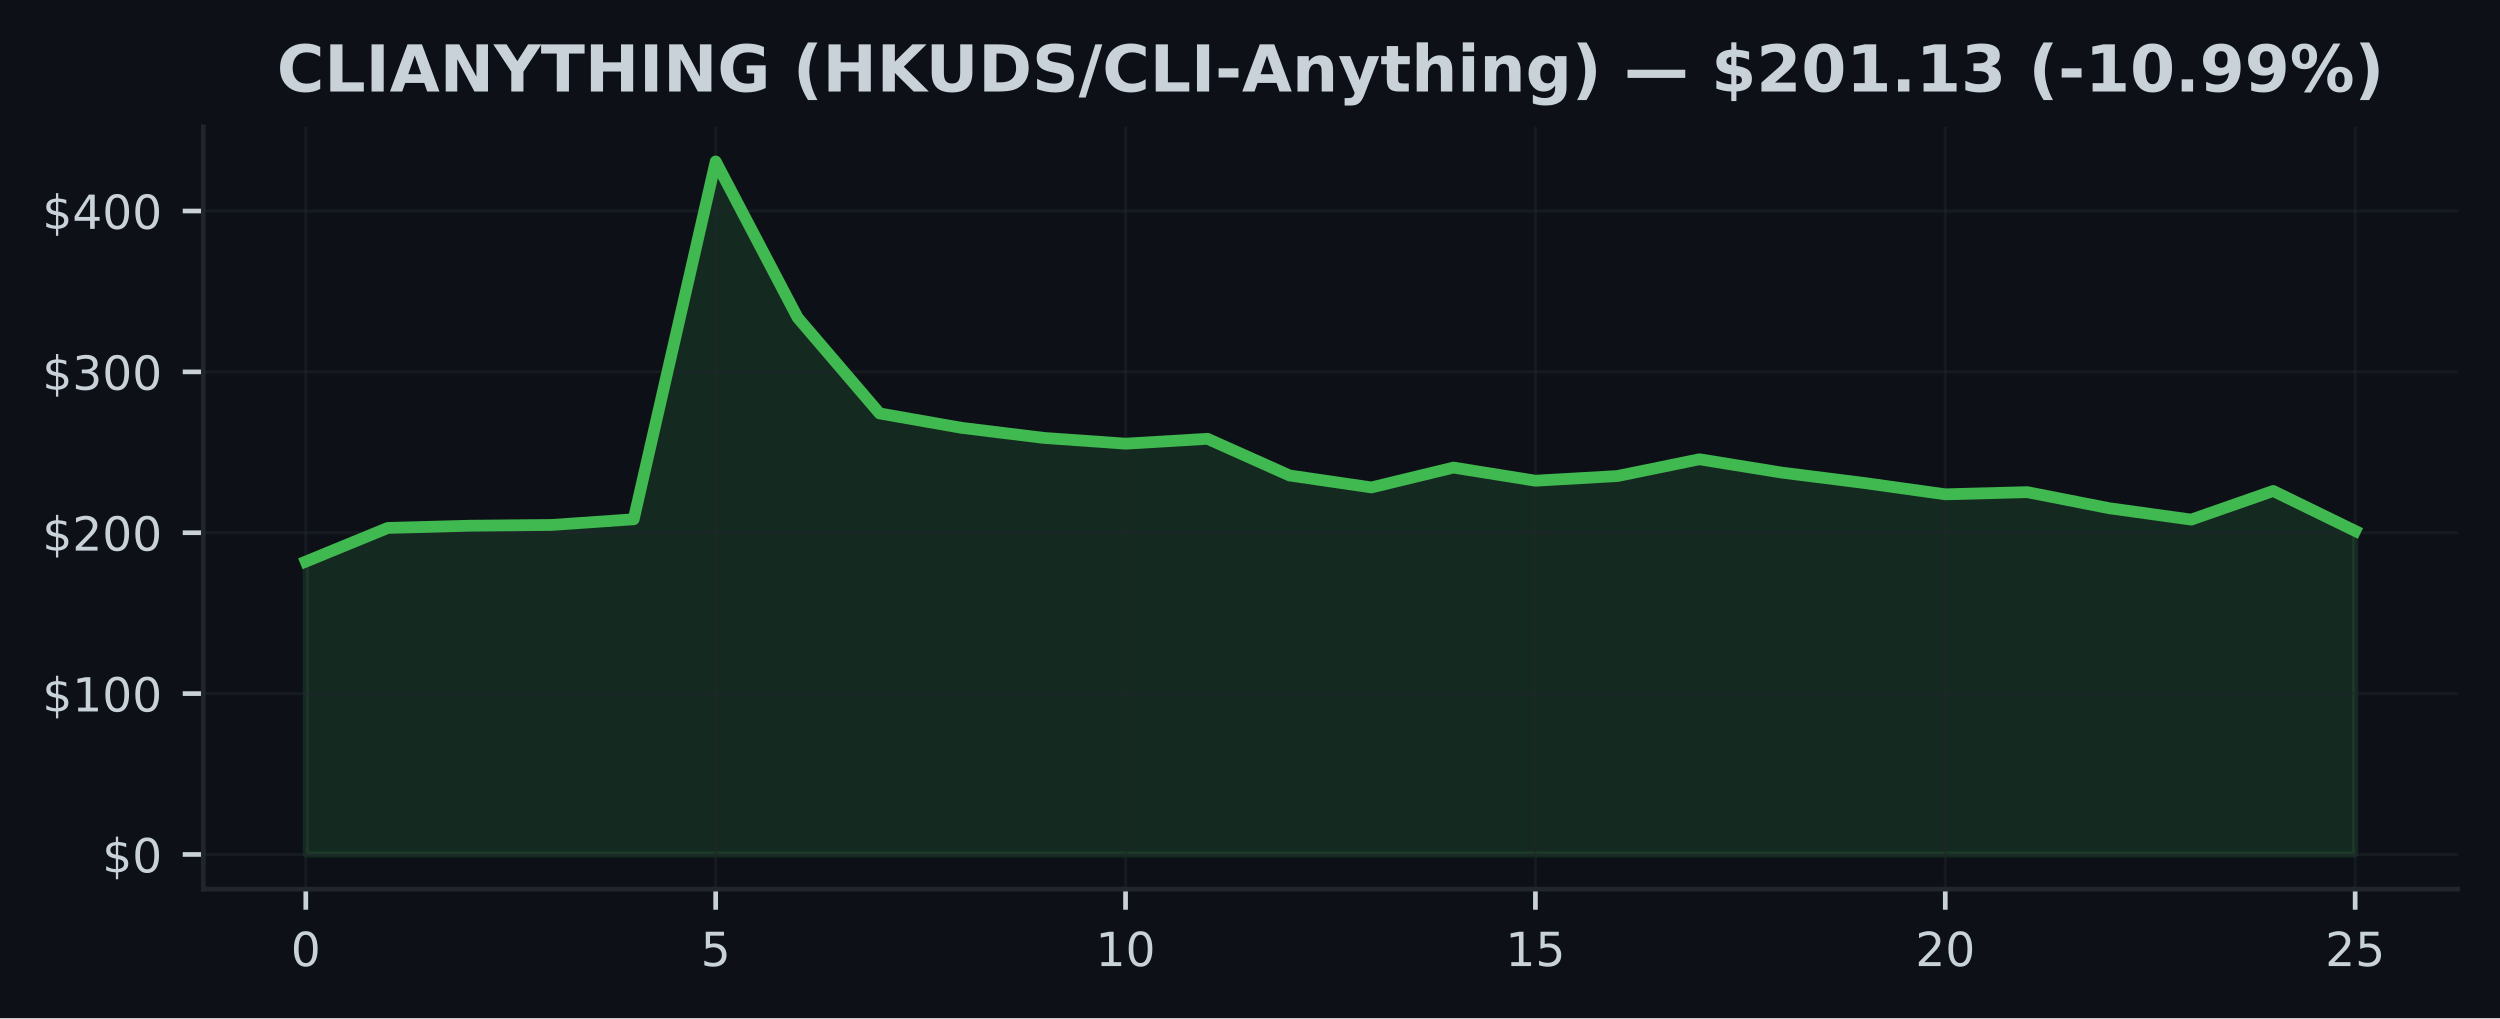
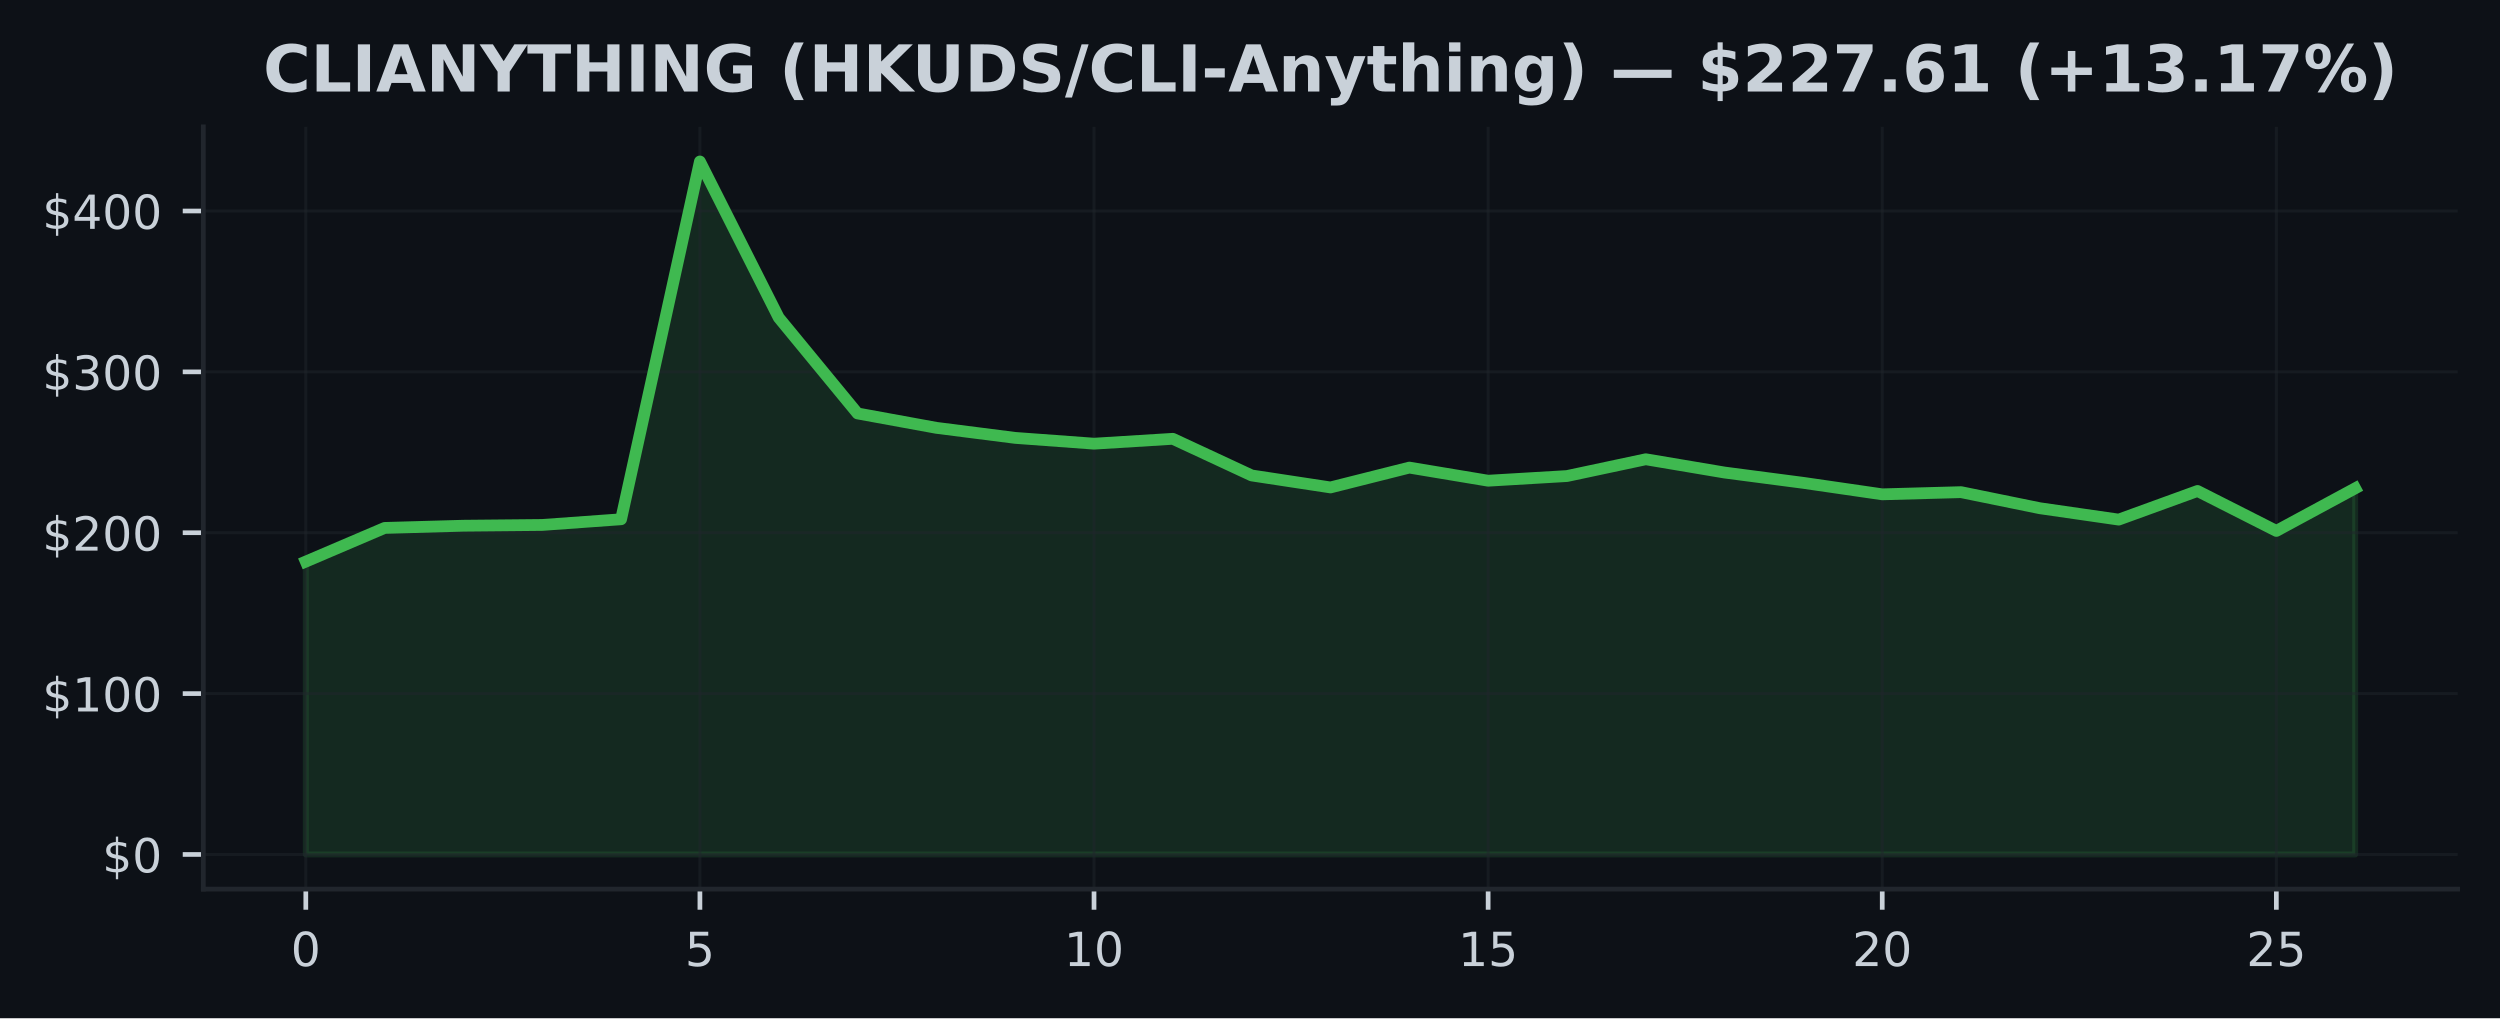
<svg xmlns="http://www.w3.org/2000/svg" xmlns:xlink="http://www.w3.org/1999/xlink" width="424.91pt" height="173.061pt" viewBox="0 0 424.91 173.061" version="1.1">
  <defs>
    <style type="text/css">*{stroke-linejoin: round; stroke-linecap: butt}</style>
  </defs>
  <g id="figure_1">
    <g id="patch_1">
      <path d="M 0 173.061  L 424.91 173.061  L 424.91 0  L 0 0  z " style="fill: #0d1117" />
    </g>
    <g id="axes_1">
      <g id="patch_2">
        <path d="M 34.56 151.118  L 417.71 151.118  L 417.71 21.558  L 34.56 21.558  z " style="fill: #0d1117" />
      </g>
      <g id="FillBetweenPolyCollection_1">
        <defs>
-           <path id="m95c8aeed69" d="M 51.976 -27.832  L 51.976 -77.612  L 65.909 -83.332  L 79.841 -83.707  L 93.774 -83.838  L 107.707 -84.806  L 121.64 -145.613  L 135.572 -119.07  L 149.505 -102.791  L 163.438 -100.341  L 177.37 -98.635  L 191.303 -97.651  L 205.236 -98.479  L 219.169 -92.251  L 233.101 -90.214  L 247.034 -93.588  L 260.967 -91.357  L 274.9 -92.15  L 288.832 -95.004  L 302.765 -92.746  L 316.698 -90.991  L 330.63 -89.044  L 344.563 -89.413  L 358.496 -86.679  L 372.429 -84.746  L 386.361 -89.612  L 400.294 -82.824  L 400.294 -27.832  L 400.294 -27.832  L 386.361 -27.832  L 372.429 -27.832  L 358.496 -27.832  L 344.563 -27.832  L 330.63 -27.832  L 316.698 -27.832  L 302.765 -27.832  L 288.832 -27.832  L 274.9 -27.832  L 260.967 -27.832  L 247.034 -27.832  L 233.101 -27.832  L 219.169 -27.832  L 205.236 -27.832  L 191.303 -27.832  L 177.37 -27.832  L 163.438 -27.832  L 149.505 -27.832  L 135.572 -27.832  L 121.64 -27.832  L 107.707 -27.832  L 93.774 -27.832  L 79.841 -27.832  L 65.909 -27.832  L 51.976 -27.832  z " style="stroke: #3fb950; stroke-opacity: 0.15" />
+           <path id="m5824dacf73" d="M 51.976 -27.832  L 51.976 -77.612  L 65.373 -83.332  L 78.77 -83.707  L 92.166 -83.838  L 105.563 -84.806  L 118.96 -145.613  L 132.357 -119.07  L 145.754 -102.791  L 159.151 -100.341  L 172.548 -98.635  L 185.944 -97.651  L 199.341 -98.479  L 212.738 -92.251  L 226.135 -90.214  L 239.532 -93.588  L 252.929 -91.357  L 266.326 -92.15  L 279.722 -95.004  L 293.119 -92.746  L 306.516 -90.991  L 319.913 -89.044  L 333.31 -89.413  L 346.707 -86.679  L 360.104 -84.746  L 373.5 -89.612  L 386.897 -82.824  L 400.294 -90.064  L 400.294 -27.832  L 400.294 -27.832  L 386.897 -27.832  L 373.5 -27.832  L 360.104 -27.832  L 346.707 -27.832  L 333.31 -27.832  L 319.913 -27.832  L 306.516 -27.832  L 293.119 -27.832  L 279.722 -27.832  L 266.326 -27.832  L 252.929 -27.832  L 239.532 -27.832  L 226.135 -27.832  L 212.738 -27.832  L 199.341 -27.832  L 185.944 -27.832  L 172.548 -27.832  L 159.151 -27.832  L 145.754 -27.832  L 132.357 -27.832  L 118.96 -27.832  L 105.563 -27.832  L 92.166 -27.832  L 78.77 -27.832  L 65.373 -27.832  L 51.976 -27.832  z " style="stroke: #3fb950; stroke-opacity: 0.15" />
        </defs>
-         <g clip-path="url(#pc7481ed1d7)">
-           <use xlink:href="#m95c8aeed69" x="0" y="173.061" style="fill: #3fb950; fill-opacity: 0.15; stroke: #3fb950; stroke-opacity: 0.15" />
+         <g clip-path="url(#pb1678cb185)">
+           <use xlink:href="#m5824dacf73" x="0" y="173.061" style="fill: #3fb950; fill-opacity: 0.15; stroke: #3fb950; stroke-opacity: 0.15" />
        </g>
      </g>
      <g id="matplotlib.axis_1">
        <g id="xtick_1">
          <g id="line2d_1">
-             <path d="M 51.976 151.118  L 51.976 21.558  " clip-path="url(#pc7481ed1d7)" style="fill: none; stroke: #21262d; stroke-opacity: 0.5; stroke-width: 0.5; stroke-linecap: square" />
+             <path d="M 51.976 151.118  L 51.976 21.558  " clip-path="url(#pb1678cb185)" style="fill: none; stroke: #21262d; stroke-opacity: 0.5; stroke-width: 0.5; stroke-linecap: square" />
          </g>
          <g id="line2d_2">
            <defs>
-               <path id="ma4c44a34af" d="M 0 0  L 0 3.5  " style="stroke: #c9d1d9; stroke-width: 0.8" />
+               <path id="m7b5ccfb25a" d="M 0 0  L 0 3.5  " style="stroke: #c9d1d9; stroke-width: 0.8" />
            </defs>
            <g>
-               <use xlink:href="#ma4c44a34af" x="51.976" y="151.118" style="fill: #c9d1d9; stroke: #c9d1d9; stroke-width: 0.8" />
+               <use xlink:href="#m7b5ccfb25a" x="51.976" y="151.118" style="fill: #c9d1d9; stroke: #c9d1d9; stroke-width: 0.8" />
            </g>
          </g>
          <g id="text_1">
            <g style="fill: #c9d1d9" transform="translate(49.43091 164.197) scale(0.08 -0.08)">
              <defs>
                <path id="DejaVuSans-30" d="M 2034 4250  Q 1547 4250 1301 3770  Q 1056 3291 1056 2328  Q 1056 1369 1301 889  Q 1547 409 2034 409  Q 2525 409 2770 889  Q 3016 1369 3016 2328  Q 3016 3291 2770 3770  Q 2525 4250 2034 4250  z M 2034 4750  Q 2819 4750 3233 4129  Q 3647 3509 3647 2328  Q 3647 1150 3233 529  Q 2819 -91 2034 -91  Q 1250 -91 836 529  Q 422 1150 422 2328  Q 422 3509 836 4129  Q 1250 4750 2034 4750  z " transform="scale(0.015625)" />
              </defs>
              <use xlink:href="#DejaVuSans-30" />
            </g>
          </g>
        </g>
        <g id="xtick_2">
          <g id="line2d_3">
-             <path d="M 121.64 151.118  L 121.64 21.558  " clip-path="url(#pc7481ed1d7)" style="fill: none; stroke: #21262d; stroke-opacity: 0.5; stroke-width: 0.5; stroke-linecap: square" />
+             <path d="M 118.96 151.118  L 118.96 21.558  " clip-path="url(#pb1678cb185)" style="fill: none; stroke: #21262d; stroke-opacity: 0.5; stroke-width: 0.5; stroke-linecap: square" />
          </g>
          <g id="line2d_4">
            <g>
-               <use xlink:href="#ma4c44a34af" x="121.64" y="151.118" style="fill: #c9d1d9; stroke: #c9d1d9; stroke-width: 0.8" />
+               <use xlink:href="#m7b5ccfb25a" x="118.96" y="151.118" style="fill: #c9d1d9; stroke: #c9d1d9; stroke-width: 0.8" />
            </g>
          </g>
          <g id="text_2">
-             <g style="fill: #c9d1d9" transform="translate(119.0945 164.197) scale(0.08 -0.08)">
+             <g style="fill: #c9d1d9" transform="translate(116.4152 164.197) scale(0.08 -0.08)">
              <defs>
                <path id="DejaVuSans-35" d="M 691 4666  L 3169 4666  L 3169 4134  L 1269 4134  L 1269 2991  Q 1406 3038 1543 3061  Q 1681 3084 1819 3084  Q 2600 3084 3056 2656  Q 3513 2228 3513 1497  Q 3513 744 3044 326  Q 2575 -91 1722 -91  Q 1428 -91 1123 -41  Q 819 9 494 109  L 494 744  Q 775 591 1075 516  Q 1375 441 1709 441  Q 2250 441 2565 725  Q 2881 1009 2881 1497  Q 2881 1984 2565 2268  Q 2250 2553 1709 2553  Q 1456 2553 1204 2497  Q 953 2441 691 2322  L 691 4666  z " transform="scale(0.015625)" />
              </defs>
              <use xlink:href="#DejaVuSans-35" />
            </g>
          </g>
        </g>
        <g id="xtick_3">
          <g id="line2d_5">
-             <path d="M 191.303 151.118  L 191.303 21.558  " clip-path="url(#pc7481ed1d7)" style="fill: none; stroke: #21262d; stroke-opacity: 0.5; stroke-width: 0.5; stroke-linecap: square" />
+             <path d="M 185.944 151.118  L 185.944 21.558  " clip-path="url(#pb1678cb185)" style="fill: none; stroke: #21262d; stroke-opacity: 0.5; stroke-width: 0.5; stroke-linecap: square" />
          </g>
          <g id="line2d_6">
            <g>
-               <use xlink:href="#ma4c44a34af" x="191.303" y="151.118" style="fill: #c9d1d9; stroke: #c9d1d9; stroke-width: 0.8" />
+               <use xlink:href="#m7b5ccfb25a" x="185.944" y="151.118" style="fill: #c9d1d9; stroke: #c9d1d9; stroke-width: 0.8" />
            </g>
          </g>
          <g id="text_3">
-             <g style="fill: #c9d1d9" transform="translate(186.2132 164.197) scale(0.08 -0.08)">
+             <g style="fill: #c9d1d9" transform="translate(180.8544 164.197) scale(0.08 -0.08)">
              <defs>
                <path id="DejaVuSans-31" d="M 794 531  L 1825 531  L 1825 4091  L 703 3866  L 703 4441  L 1819 4666  L 2450 4666  L 2450 531  L 3481 531  L 3481 0  L 794 0  L 794 531  z " transform="scale(0.015625)" />
              </defs>
              <use xlink:href="#DejaVuSans-31" />
              <use xlink:href="#DejaVuSans-30" transform="translate(63.62305 0)" />
            </g>
          </g>
        </g>
        <g id="xtick_4">
          <g id="line2d_7">
-             <path d="M 260.967 151.118  L 260.967 21.558  " clip-path="url(#pc7481ed1d7)" style="fill: none; stroke: #21262d; stroke-opacity: 0.5; stroke-width: 0.5; stroke-linecap: square" />
+             <path d="M 252.929 151.118  L 252.929 21.558  " clip-path="url(#pb1678cb185)" style="fill: none; stroke: #21262d; stroke-opacity: 0.5; stroke-width: 0.5; stroke-linecap: square" />
          </g>
          <g id="line2d_8">
            <g>
-               <use xlink:href="#ma4c44a34af" x="260.967" y="151.118" style="fill: #c9d1d9; stroke: #c9d1d9; stroke-width: 0.8" />
+               <use xlink:href="#m7b5ccfb25a" x="252.929" y="151.118" style="fill: #c9d1d9; stroke: #c9d1d9; stroke-width: 0.8" />
            </g>
          </g>
          <g id="text_4">
-             <g style="fill: #c9d1d9" transform="translate(255.8768 164.197) scale(0.08 -0.08)">
+             <g style="fill: #c9d1d9" transform="translate(247.8387 164.197) scale(0.08 -0.08)">
              <use xlink:href="#DejaVuSans-31" />
              <use xlink:href="#DejaVuSans-35" transform="translate(63.62305 0)" />
            </g>
          </g>
        </g>
        <g id="xtick_5">
          <g id="line2d_9">
-             <path d="M 330.63 151.118  L 330.63 21.558  " clip-path="url(#pc7481ed1d7)" style="fill: none; stroke: #21262d; stroke-opacity: 0.5; stroke-width: 0.5; stroke-linecap: square" />
+             <path d="M 319.913 151.118  L 319.913 21.558  " clip-path="url(#pb1678cb185)" style="fill: none; stroke: #21262d; stroke-opacity: 0.5; stroke-width: 0.5; stroke-linecap: square" />
          </g>
          <g id="line2d_10">
            <g>
-               <use xlink:href="#ma4c44a34af" x="330.63" y="151.118" style="fill: #c9d1d9; stroke: #c9d1d9; stroke-width: 0.8" />
+               <use xlink:href="#m7b5ccfb25a" x="319.913" y="151.118" style="fill: #c9d1d9; stroke: #c9d1d9; stroke-width: 0.8" />
            </g>
          </g>
          <g id="text_5">
-             <g style="fill: #c9d1d9" transform="translate(325.5405 164.197) scale(0.08 -0.08)">
+             <g style="fill: #c9d1d9" transform="translate(314.823 164.197) scale(0.08 -0.08)">
              <defs>
                <path id="DejaVuSans-32" d="M 1228 531  L 3431 531  L 3431 0  L 469 0  L 469 531  Q 828 903 1448 1529  Q 2069 2156 2228 2338  Q 2531 2678 2651 2914  Q 2772 3150 2772 3378  Q 2772 3750 2511 3984  Q 2250 4219 1831 4219  Q 1534 4219 1204 4116  Q 875 4013 500 3803  L 500 4441  Q 881 4594 1212 4672  Q 1544 4750 1819 4750  Q 2544 4750 2975 4387  Q 3406 4025 3406 3419  Q 3406 3131 3298 2873  Q 3191 2616 2906 2266  Q 2828 2175 2409 1742  Q 1991 1309 1228 531  z " transform="scale(0.015625)" />
              </defs>
              <use xlink:href="#DejaVuSans-32" />
              <use xlink:href="#DejaVuSans-30" transform="translate(63.62305 0)" />
            </g>
          </g>
        </g>
        <g id="xtick_6">
          <g id="line2d_11">
-             <path d="M 400.294 151.118  L 400.294 21.558  " clip-path="url(#pc7481ed1d7)" style="fill: none; stroke: #21262d; stroke-opacity: 0.5; stroke-width: 0.5; stroke-linecap: square" />
+             <path d="M 386.897 151.118  L 386.897 21.558  " clip-path="url(#pb1678cb185)" style="fill: none; stroke: #21262d; stroke-opacity: 0.5; stroke-width: 0.5; stroke-linecap: square" />
          </g>
          <g id="line2d_12">
            <g>
-               <use xlink:href="#ma4c44a34af" x="400.294" y="151.118" style="fill: #c9d1d9; stroke: #c9d1d9; stroke-width: 0.8" />
+               <use xlink:href="#m7b5ccfb25a" x="386.897" y="151.118" style="fill: #c9d1d9; stroke: #c9d1d9; stroke-width: 0.8" />
            </g>
          </g>
          <g id="text_6">
-             <g style="fill: #c9d1d9" transform="translate(395.2041 164.197) scale(0.08 -0.08)">
+             <g style="fill: #c9d1d9" transform="translate(381.8072 164.197) scale(0.08 -0.08)">
              <use xlink:href="#DejaVuSans-32" />
              <use xlink:href="#DejaVuSans-35" transform="translate(63.62305 0)" />
            </g>
          </g>
        </g>
      </g>
      <g id="matplotlib.axis_2">
        <g id="ytick_1">
          <g id="line2d_13">
-             <path d="M 34.56 145.229  L 417.71 145.229  " clip-path="url(#pc7481ed1d7)" style="fill: none; stroke: #21262d; stroke-opacity: 0.5; stroke-width: 0.5; stroke-linecap: square" />
+             <path d="M 34.56 145.229  L 417.71 145.229  " clip-path="url(#pb1678cb185)" style="fill: none; stroke: #21262d; stroke-opacity: 0.5; stroke-width: 0.5; stroke-linecap: square" />
          </g>
          <g id="line2d_14">
            <defs>
-               <path id="mddf45fe6cc" d="M 0 0  L -3.5 0  " style="stroke: #c9d1d9; stroke-width: 0.8" />
+               <path id="mc3b24bf142" d="M 0 0  L -3.5 0  " style="stroke: #c9d1d9; stroke-width: 0.8" />
            </defs>
            <g>
-               <use xlink:href="#mddf45fe6cc" x="34.56" y="145.229" style="fill: #c9d1d9; stroke: #c9d1d9; stroke-width: 0.8" />
+               <use xlink:href="#mc3b24bf142" x="34.56" y="145.229" style="fill: #c9d1d9; stroke: #c9d1d9; stroke-width: 0.8" />
            </g>
          </g>
          <g id="text_7">
            <g style="fill: #c9d1d9" transform="translate(17.38 148.2686) scale(0.08 -0.08)">
              <defs>
                <path id="DejaVuSans-24" d="M 2163 -941  L 1850 -941  L 1847 0  Q 1519 6 1191 76  Q 863 147 531 288  L 531 850  Q 850 650 1176 548  Q 1503 447 1850 444  L 1850 1869  Q 1159 1981 845 2250  Q 531 2519 531 2988  Q 531 3497 872 3790  Q 1213 4084 1850 4128  L 1850 4863  L 2163 4863  L 2163 4138  Q 2453 4125 2725 4076  Q 2997 4028 3256 3944  L 3256 3397  Q 2997 3528 2723 3600  Q 2450 3672 2163 3684  L 2163 2350  Q 2872 2241 3206 1959  Q 3541 1678 3541 1191  Q 3541 663 3186 358  Q 2831 53 2163 6  L 2163 -941  z M 1850 2406  L 1850 3688  Q 1488 3647 1297 3481  Q 1106 3316 1106 3041  Q 1106 2772 1282 2622  Q 1459 2472 1850 2406  z M 2163 1806  L 2163 453  Q 2559 506 2761 678  Q 2963 850 2963 1131  Q 2963 1406 2770 1568  Q 2578 1731 2163 1806  z " transform="scale(0.015625)" />
              </defs>
              <use xlink:href="#DejaVuSans-24" />
              <use xlink:href="#DejaVuSans-30" transform="translate(63.62305 0)" />
            </g>
          </g>
        </g>
        <g id="ytick_2">
          <g id="line2d_15">
-             <path d="M 34.56 117.888  L 417.71 117.888  " clip-path="url(#pc7481ed1d7)" style="fill: none; stroke: #21262d; stroke-opacity: 0.5; stroke-width: 0.5; stroke-linecap: square" />
+             <path d="M 34.56 117.888  L 417.71 117.888  " clip-path="url(#pb1678cb185)" style="fill: none; stroke: #21262d; stroke-opacity: 0.5; stroke-width: 0.5; stroke-linecap: square" />
          </g>
          <g id="line2d_16">
            <g>
-               <use xlink:href="#mddf45fe6cc" x="34.56" y="117.888" style="fill: #c9d1d9; stroke: #c9d1d9; stroke-width: 0.8" />
+               <use xlink:href="#mc3b24bf142" x="34.56" y="117.888" style="fill: #c9d1d9; stroke: #c9d1d9; stroke-width: 0.8" />
            </g>
          </g>
          <g id="text_8">
            <g style="fill: #c9d1d9" transform="translate(7.2 120.927) scale(0.08 -0.08)">
              <use xlink:href="#DejaVuSans-24" />
              <use xlink:href="#DejaVuSans-31" transform="translate(63.62305 0)" />
              <use xlink:href="#DejaVuSans-30" transform="translate(127.2461 0)" />
              <use xlink:href="#DejaVuSans-30" transform="translate(190.8691 0)" />
            </g>
          </g>
        </g>
        <g id="ytick_3">
          <g id="line2d_17">
-             <path d="M 34.56 90.546  L 417.71 90.546  " clip-path="url(#pc7481ed1d7)" style="fill: none; stroke: #21262d; stroke-opacity: 0.5; stroke-width: 0.5; stroke-linecap: square" />
+             <path d="M 34.56 90.546  L 417.71 90.546  " clip-path="url(#pb1678cb185)" style="fill: none; stroke: #21262d; stroke-opacity: 0.5; stroke-width: 0.5; stroke-linecap: square" />
          </g>
          <g id="line2d_18">
            <g>
-               <use xlink:href="#mddf45fe6cc" x="34.56" y="90.546" style="fill: #c9d1d9; stroke: #c9d1d9; stroke-width: 0.8" />
+               <use xlink:href="#mc3b24bf142" x="34.56" y="90.546" style="fill: #c9d1d9; stroke: #c9d1d9; stroke-width: 0.8" />
            </g>
          </g>
          <g id="text_9">
            <g style="fill: #c9d1d9" transform="translate(7.2 93.58552) scale(0.08 -0.08)">
              <use xlink:href="#DejaVuSans-24" />
              <use xlink:href="#DejaVuSans-32" transform="translate(63.62305 0)" />
              <use xlink:href="#DejaVuSans-30" transform="translate(127.2461 0)" />
              <use xlink:href="#DejaVuSans-30" transform="translate(190.8691 0)" />
            </g>
          </g>
        </g>
        <g id="ytick_4">
          <g id="line2d_19">
-             <path d="M 34.56 63.205  L 417.71 63.205  " clip-path="url(#pc7481ed1d7)" style="fill: none; stroke: #21262d; stroke-opacity: 0.5; stroke-width: 0.5; stroke-linecap: square" />
+             <path d="M 34.56 63.205  L 417.71 63.205  " clip-path="url(#pb1678cb185)" style="fill: none; stroke: #21262d; stroke-opacity: 0.5; stroke-width: 0.5; stroke-linecap: square" />
          </g>
          <g id="line2d_20">
            <g>
-               <use xlink:href="#mddf45fe6cc" x="34.56" y="63.205" style="fill: #c9d1d9; stroke: #c9d1d9; stroke-width: 0.8" />
+               <use xlink:href="#mc3b24bf142" x="34.56" y="63.205" style="fill: #c9d1d9; stroke: #c9d1d9; stroke-width: 0.8" />
            </g>
          </g>
          <g id="text_10">
            <g style="fill: #c9d1d9" transform="translate(7.2 66.24399) scale(0.08 -0.08)">
              <defs>
                <path id="DejaVuSans-33" d="M 2597 2516  Q 3050 2419 3304 2112  Q 3559 1806 3559 1356  Q 3559 666 3084 287  Q 2609 -91 1734 -91  Q 1441 -91 1130 -33  Q 819 25 488 141  L 488 750  Q 750 597 1062 519  Q 1375 441 1716 441  Q 2309 441 2620 675  Q 2931 909 2931 1356  Q 2931 1769 2642 2001  Q 2353 2234 1838 2234  L 1294 2234  L 1294 2753  L 1863 2753  Q 2328 2753 2575 2939  Q 2822 3125 2822 3475  Q 2822 3834 2567 4026  Q 2313 4219 1838 4219  Q 1578 4219 1281 4162  Q 984 4106 628 3988  L 628 4550  Q 988 4650 1302 4700  Q 1616 4750 1894 4750  Q 2613 4750 3031 4423  Q 3450 4097 3450 3541  Q 3450 3153 3228 2886  Q 3006 2619 2597 2516  z " transform="scale(0.015625)" />
              </defs>
              <use xlink:href="#DejaVuSans-24" />
              <use xlink:href="#DejaVuSans-33" transform="translate(63.62305 0)" />
              <use xlink:href="#DejaVuSans-30" transform="translate(127.2461 0)" />
              <use xlink:href="#DejaVuSans-30" transform="translate(190.8691 0)" />
            </g>
          </g>
        </g>
        <g id="ytick_5">
          <g id="line2d_21">
-             <path d="M 34.56 35.863  L 417.71 35.863  " clip-path="url(#pc7481ed1d7)" style="fill: none; stroke: #21262d; stroke-opacity: 0.5; stroke-width: 0.5; stroke-linecap: square" />
+             <path d="M 34.56 35.863  L 417.71 35.863  " clip-path="url(#pb1678cb185)" style="fill: none; stroke: #21262d; stroke-opacity: 0.5; stroke-width: 0.5; stroke-linecap: square" />
          </g>
          <g id="line2d_22">
            <g>
-               <use xlink:href="#mddf45fe6cc" x="34.56" y="35.863" style="fill: #c9d1d9; stroke: #c9d1d9; stroke-width: 0.8" />
+               <use xlink:href="#mc3b24bf142" x="34.56" y="35.863" style="fill: #c9d1d9; stroke: #c9d1d9; stroke-width: 0.8" />
            </g>
          </g>
          <g id="text_11">
            <g style="fill: #c9d1d9" transform="translate(7.2 38.90247) scale(0.08 -0.08)">
              <defs>
                <path id="DejaVuSans-34" d="M 2419 4116  L 825 1625  L 2419 1625  L 2419 4116  z M 2253 4666  L 3047 4666  L 3047 1625  L 3713 1625  L 3713 1100  L 3047 1100  L 3047 0  L 2419 0  L 2419 1100  L 313 1100  L 313 1709  L 2253 4666  z " transform="scale(0.015625)" />
              </defs>
              <use xlink:href="#DejaVuSans-24" />
              <use xlink:href="#DejaVuSans-34" transform="translate(63.62305 0)" />
              <use xlink:href="#DejaVuSans-30" transform="translate(127.2461 0)" />
              <use xlink:href="#DejaVuSans-30" transform="translate(190.8691 0)" />
            </g>
          </g>
        </g>
      </g>
      <g id="line2d_23">
-         <path d="M 51.976 95.448  L 65.909 89.729  L 79.841 89.354  L 93.774 89.223  L 107.707 88.255  L 121.64 27.447  L 135.572 53.991  L 149.505 70.27  L 163.438 72.719  L 177.37 74.426  L 191.303 75.41  L 205.236 74.581  L 219.169 80.81  L 233.101 82.847  L 247.034 79.473  L 260.967 81.704  L 274.9 80.911  L 288.832 78.057  L 302.765 80.315  L 316.698 82.07  L 330.63 84.017  L 344.563 83.648  L 358.496 86.382  L 372.429 88.315  L 386.361 83.448  L 400.294 90.237  " clip-path="url(#pc7481ed1d7)" style="fill: none; stroke: #3fb950; stroke-width: 2; stroke-linecap: square" />
+         <path d="M 51.976 95.448  L 65.373 89.729  L 78.77 89.354  L 92.166 89.223  L 105.563 88.255  L 118.96 27.447  L 132.357 53.991  L 145.754 70.27  L 159.151 72.719  L 172.548 74.426  L 185.944 75.41  L 199.341 74.581  L 212.738 80.81  L 226.135 82.847  L 239.532 79.473  L 252.929 81.704  L 266.326 80.911  L 279.722 78.057  L 293.119 80.315  L 306.516 82.07  L 319.913 84.017  L 333.31 83.648  L 346.707 86.382  L 360.104 88.315  L 373.5 83.448  L 386.897 90.237  L 400.294 82.997  " clip-path="url(#pb1678cb185)" style="fill: none; stroke: #3fb950; stroke-width: 2; stroke-linecap: square" />
      </g>
      <g id="patch_3">
        <path d="M 34.56 151.118  L 34.56 21.558  " style="fill: none; stroke: #21262d; stroke-width: 0.8; stroke-linejoin: miter; stroke-linecap: square" />
      </g>
      <g id="patch_4">
        <path d="M 34.56 151.118  L 417.71 151.118  " style="fill: none; stroke: #21262d; stroke-width: 0.8; stroke-linejoin: miter; stroke-linecap: square" />
      </g>
      <g id="text_12">
-         <g style="fill: #c9d1d9" transform="translate(47.05586 15.55828) scale(0.11 -0.11)">
+         <g style="fill: #c9d1d9" transform="translate(44.72953 15.55828) scale(0.11 -0.11)">
          <defs>
            <path id="DejaVuSans-Bold-43" d="M 4288 256  Q 3956 84 3597 -3  Q 3238 -91 2847 -91  Q 1681 -91 1000 561  Q 319 1213 319 2328  Q 319 3447 1000 4098  Q 1681 4750 2847 4750  Q 3238 4750 3597 4662  Q 3956 4575 4288 4403  L 4288 3438  Q 3953 3666 3628 3772  Q 3303 3878 2944 3878  Q 2300 3878 1931 3465  Q 1563 3053 1563 2328  Q 1563 1606 1931 1193  Q 2300 781 2944 781  Q 3303 781 3628 887  Q 3953 994 4288 1222  L 4288 256  z " transform="scale(0.015625)" />
            <path id="DejaVuSans-Bold-4c" d="M 588 4666  L 1791 4666  L 1791 909  L 3903 909  L 3903 0  L 588 0  L 588 4666  z " transform="scale(0.015625)" />
            <path id="DejaVuSans-Bold-49" d="M 588 4666  L 1791 4666  L 1791 0  L 588 0  L 588 4666  z " transform="scale(0.015625)" />
            <path id="DejaVuSans-Bold-41" d="M 3419 850  L 1538 850  L 1241 0  L 31 0  L 1759 4666  L 3194 4666  L 4922 0  L 3713 0  L 3419 850  z M 1838 1716  L 3116 1716  L 2478 3572  L 1838 1716  z " transform="scale(0.015625)" />
            <path id="DejaVuSans-Bold-4e" d="M 588 4666  L 1931 4666  L 3628 1466  L 3628 4666  L 4769 4666  L 4769 0  L 3425 0  L 1728 3200  L 1728 0  L 588 0  L 588 4666  z " transform="scale(0.015625)" />
            <path id="DejaVuSans-Bold-59" d="M -63 4666  L 1253 4666  L 2316 3003  L 3378 4666  L 4697 4666  L 2919 1966  L 2919 0  L 1716 0  L 1716 1966  L -63 4666  z " transform="scale(0.015625)" />
            <path id="DejaVuSans-Bold-54" d="M 31 4666  L 4331 4666  L 4331 3756  L 2784 3756  L 2784 0  L 1581 0  L 1581 3756  L 31 3756  L 31 4666  z " transform="scale(0.015625)" />
            <path id="DejaVuSans-Bold-48" d="M 588 4666  L 1791 4666  L 1791 2888  L 3566 2888  L 3566 4666  L 4769 4666  L 4769 0  L 3566 0  L 3566 1978  L 1791 1978  L 1791 0  L 588 0  L 588 4666  z " transform="scale(0.015625)" />
            <path id="DejaVuSans-Bold-47" d="M 4781 347  Q 4331 128 3847 18  Q 3363 -91 2847 -91  Q 1681 -91 1000 561  Q 319 1213 319 2328  Q 319 3456 1012 4103  Q 1706 4750 2913 4750  Q 3378 4750 3804 4662  Q 4231 4575 4609 4403  L 4609 3438  Q 4219 3659 3833 3768  Q 3447 3878 3059 3878  Q 2341 3878 1952 3476  Q 1563 3075 1563 2328  Q 1563 1588 1938 1184  Q 2313 781 3003 781  Q 3191 781 3352 804  Q 3513 828 3641 878  L 3641 1784  L 2906 1784  L 2906 2591  L 4781 2591  L 4781 347  z " transform="scale(0.015625)" />
            <path id="DejaVuSans-Bold-20" transform="scale(0.015625)" />
            <path id="DejaVuSans-Bold-28" d="M 2413 -844  L 1484 -844  Q 1006 -72 778 623  Q 550 1319 550 2003  Q 550 2688 779 3389  Q 1009 4091 1484 4856  L 2413 4856  Q 2013 4116 1813 3408  Q 1613 2700 1613 2009  Q 1613 1319 1811 609  Q 2009 -100 2413 -844  z " transform="scale(0.015625)" />
            <path id="DejaVuSans-Bold-4b" d="M 588 4666  L 1791 4666  L 1791 2963  L 3525 4666  L 4922 4666  L 2675 2456  L 5153 0  L 3647 0  L 1791 1838  L 1791 0  L 588 0  L 588 4666  z " transform="scale(0.015625)" />
            <path id="DejaVuSans-Bold-55" d="M 588 4666  L 1791 4666  L 1791 1869  Q 1791 1291 1980 1042  Q 2169 794 2597 794  Q 3028 794 3217 1042  Q 3406 1291 3406 1869  L 3406 4666  L 4609 4666  L 4609 1869  Q 4609 878 4112 393  Q 3616 -91 2597 -91  Q 1581 -91 1084 393  Q 588 878 588 1869  L 588 4666  z " transform="scale(0.015625)" />
            <path id="DejaVuSans-Bold-44" d="M 1791 3756  L 1791 909  L 2222 909  Q 2959 909 3348 1275  Q 3738 1641 3738 2338  Q 3738 3031 3350 3393  Q 2963 3756 2222 3756  L 1791 3756  z M 588 4666  L 1856 4666  Q 2919 4666 3439 4514  Q 3959 4363 4331 4000  Q 4659 3684 4818 3271  Q 4978 2859 4978 2338  Q 4978 1809 4818 1395  Q 4659 981 4331 666  Q 3956 303 3431 151  Q 2906 0 1856 0  L 588 0  L 588 4666  z " transform="scale(0.015625)" />
            <path id="DejaVuSans-Bold-53" d="M 3834 4519  L 3834 3531  Q 3450 3703 3084 3790  Q 2719 3878 2394 3878  Q 1963 3878 1756 3759  Q 1550 3641 1550 3391  Q 1550 3203 1689 3098  Q 1828 2994 2194 2919  L 2706 2816  Q 3484 2659 3812 2340  Q 4141 2022 4141 1434  Q 4141 663 3683 286  Q 3225 -91 2284 -91  Q 1841 -91 1394 -6  Q 947 78 500 244  L 500 1259  Q 947 1022 1364 901  Q 1781 781 2169 781  Q 2563 781 2772 912  Q 2981 1044 2981 1288  Q 2981 1506 2839 1625  Q 2697 1744 2272 1838  L 1806 1941  Q 1106 2091 782 2419  Q 459 2747 459 3303  Q 459 4000 909 4375  Q 1359 4750 2203 4750  Q 2588 4750 2994 4692  Q 3400 4634 3834 4519  z " transform="scale(0.015625)" />
            <path id="DejaVuSans-Bold-2f" d="M 1644 4666  L 2338 4666  L 691 -594  L 0 -594  L 1644 4666  z " transform="scale(0.015625)" />
            <path id="DejaVuSans-Bold-2d" d="M 347 2297  L 2309 2297  L 2309 1388  L 347 1388  L 347 2297  z " transform="scale(0.015625)" />
            <path id="DejaVuSans-Bold-6e" d="M 4056 2131  L 4056 0  L 2931 0  L 2931 347  L 2931 1631  Q 2931 2084 2911 2256  Q 2891 2428 2841 2509  Q 2775 2619 2662 2680  Q 2550 2741 2406 2741  Q 2056 2741 1856 2470  Q 1656 2200 1656 1722  L 1656 0  L 538 0  L 538 3500  L 1656 3500  L 1656 2988  Q 1909 3294 2193 3439  Q 2478 3584 2822 3584  Q 3428 3584 3742 3212  Q 4056 2841 4056 2131  z " transform="scale(0.015625)" />
            <path id="DejaVuSans-Bold-79" d="M 78 3500  L 1197 3500  L 2138 1125  L 2938 3500  L 4056 3500  L 2584 -331  Q 2363 -916 2067 -1148  Q 1772 -1381 1288 -1381  L 641 -1381  L 641 -647  L 991 -647  Q 1275 -647 1404 -556  Q 1534 -466 1606 -231  L 1638 -134  L 78 3500  z " transform="scale(0.015625)" />
            <path id="DejaVuSans-Bold-74" d="M 1759 4494  L 1759 3500  L 2913 3500  L 2913 2700  L 1759 2700  L 1759 1216  Q 1759 972 1856 886  Q 1953 800 2241 800  L 2816 800  L 2816 0  L 1856 0  Q 1194 0 917 276  Q 641 553 641 1216  L 641 2700  L 84 2700  L 84 3500  L 641 3500  L 641 4494  L 1759 4494  z " transform="scale(0.015625)" />
            <path id="DejaVuSans-Bold-68" d="M 4056 2131  L 4056 0  L 2931 0  L 2931 347  L 2931 1625  Q 2931 2084 2911 2256  Q 2891 2428 2841 2509  Q 2775 2619 2662 2680  Q 2550 2741 2406 2741  Q 2056 2741 1856 2470  Q 1656 2200 1656 1722  L 1656 0  L 538 0  L 538 4863  L 1656 4863  L 1656 2988  Q 1909 3294 2193 3439  Q 2478 3584 2822 3584  Q 3428 3584 3742 3212  Q 4056 2841 4056 2131  z " transform="scale(0.015625)" />
            <path id="DejaVuSans-Bold-69" d="M 538 3500  L 1656 3500  L 1656 0  L 538 0  L 538 3500  z M 538 4863  L 1656 4863  L 1656 3950  L 538 3950  L 538 4863  z " transform="scale(0.015625)" />
            <path id="DejaVuSans-Bold-67" d="M 2919 594  Q 2688 288 2409 144  Q 2131 0 1766 0  Q 1125 0 706 504  Q 288 1009 288 1791  Q 288 2575 706 3076  Q 1125 3578 1766 3578  Q 2131 3578 2409 3434  Q 2688 3291 2919 2981  L 2919 3500  L 4044 3500  L 4044 353  Q 4044 -491 3511 -936  Q 2978 -1381 1966 -1381  Q 1638 -1381 1331 -1331  Q 1025 -1281 716 -1178  L 716 -306  Q 1009 -475 1290 -558  Q 1572 -641 1856 -641  Q 2406 -641 2662 -400  Q 2919 -159 2919 353  L 2919 594  z M 2181 2772  Q 1834 2772 1640 2515  Q 1447 2259 1447 1791  Q 1447 1309 1634 1061  Q 1822 813 2181 813  Q 2531 813 2725 1069  Q 2919 1325 2919 1791  Q 2919 2259 2725 2515  Q 2531 2772 2181 2772  z " transform="scale(0.015625)" />
            <path id="DejaVuSans-Bold-29" d="M 513 -844  Q 913 -100 1113 609  Q 1313 1319 1313 2009  Q 1313 2700 1113 3408  Q 913 4116 513 4856  L 1441 4856  Q 1916 4091 2145 3389  Q 2375 2688 2375 2003  Q 2375 1319 2147 623  Q 1919 -72 1441 -844  L 513 -844  z " transform="scale(0.015625)" />
            <path id="DejaVuSans-Bold-2014" d="M 344 2156  L 6056 2156  L 6056 1350  L 344 1350  L 344 2156  z " transform="scale(0.015625)" />
            <path id="DejaVuSans-Bold-24" d="M 2484 -941  L 1978 -941  L 1975 0  Q 1584 16 1218 87  Q 853 159 506 288  L 506 1106  Q 866 922 1233 823  Q 1600 725 1978 713  L 1978 1684  L 1875 1703  Q 1128 1834 814 2115  Q 500 2397 500 2925  Q 500 3484 883 3798  Q 1266 4113 1975 4141  L 1978 4863  L 2484 4863  L 2484 4153  Q 2797 4128 3109 4075  Q 3422 4022 3738 3938  L 3738 3144  Q 3425 3275 3112 3348  Q 2800 3422 2484 3438  L 2484 2541  L 2584 2522  Q 3378 2397 3698 2105  Q 4019 1813 4019 1241  Q 4019 666 3637 358  Q 3256 50 2484 6  L 2484 -941  z M 1978 2613  L 1978 3428  Q 1756 3416 1623 3308  Q 1491 3200 1491 3034  Q 1491 2850 1612 2745  Q 1734 2641 1978 2613  z M 2484 1594  L 2484 725  Q 2756 728 2892 831  Q 3028 934 3028 1141  Q 3028 1353 2903 1458  Q 2778 1563 2484 1594  z " transform="scale(0.015625)" />
            <path id="DejaVuSans-Bold-32" d="M 1844 884  L 3897 884  L 3897 0  L 506 0  L 506 884  L 2209 2388  Q 2438 2594 2547 2791  Q 2656 2988 2656 3200  Q 2656 3528 2436 3728  Q 2216 3928 1850 3928  Q 1569 3928 1234 3808  Q 900 3688 519 3450  L 519 4475  Q 925 4609 1322 4679  Q 1719 4750 2100 4750  Q 2938 4750 3402 4381  Q 3866 4013 3866 3353  Q 3866 2972 3669 2642  Q 3472 2313 2841 1759  L 1844 884  z " transform="scale(0.015625)" />
-             <path id="DejaVuSans-Bold-30" d="M 2944 2338  Q 2944 3213 2780 3570  Q 2616 3928 2228 3928  Q 1841 3928 1675 3570  Q 1509 3213 1509 2338  Q 1509 1453 1675 1090  Q 1841 728 2228 728  Q 2613 728 2778 1090  Q 2944 1453 2944 2338  z M 4147 2328  Q 4147 1169 3647 539  Q 3147 -91 2228 -91  Q 1306 -91 806 539  Q 306 1169 306 2328  Q 306 3491 806 4120  Q 1306 4750 2228 4750  Q 3147 4750 3647 4120  Q 4147 3491 4147 2328  z " transform="scale(0.015625)" />
+             <path id="DejaVuSans-Bold-37" d="M 428 4666  L 3944 4666  L 3944 3988  L 2125 0  L 953 0  L 2675 3781  L 428 3781  L 428 4666  z " transform="scale(0.015625)" />
+             <path id="DejaVuSans-Bold-2e" d="M 653 1209  L 1778 1209  L 1778 0  L 653 0  L 653 1209  z " transform="scale(0.015625)" />
+             <path id="DejaVuSans-Bold-36" d="M 2316 2303  Q 2000 2303 1842 2098  Q 1684 1894 1684 1484  Q 1684 1075 1842 870  Q 2000 666 2316 666  Q 2634 666 2792 870  Q 2950 1075 2950 1484  Q 2950 1894 2792 2098  Q 2634 2303 2316 2303  z M 3803 4544  L 3803 3681  Q 3506 3822 3243 3889  Q 2981 3956 2731 3956  Q 2194 3956 1894 3657  Q 1594 3359 1544 2772  Q 1750 2925 1990 3001  Q 2231 3078 2516 3078  Q 3231 3078 3670 2659  Q 4109 2241 4109 1563  Q 4109 813 3618 361  Q 3128 -91 2303 -91  Q 1394 -91 895 523  Q 397 1138 397 2266  Q 397 3422 980 4083  Q 1563 4744 2578 4744  Q 2900 4744 3203 4694  Q 3506 4644 3803 4544  z " transform="scale(0.015625)" />
            <path id="DejaVuSans-Bold-31" d="M 750 831  L 1813 831  L 1813 3847  L 722 3622  L 722 4441  L 1806 4666  L 2950 4666  L 2950 831  L 4013 831  L 4013 0  L 750 0  L 750 831  z " transform="scale(0.015625)" />
-             <path id="DejaVuSans-Bold-2e" d="M 653 1209  L 1778 1209  L 1778 0  L 653 0  L 653 1209  z " transform="scale(0.015625)" />
+             <path id="DejaVuSans-Bold-2b" d="M 3053 4013  L 3053 2375  L 4684 2375  L 4684 1638  L 3053 1638  L 3053 0  L 2309 0  L 2309 1638  L 678 1638  L 678 2375  L 2309 2375  L 2309 4013  L 3053 4013  z " transform="scale(0.015625)" />
            <path id="DejaVuSans-Bold-33" d="M 2981 2516  Q 3453 2394 3698 2092  Q 3944 1791 3944 1325  Q 3944 631 3412 270  Q 2881 -91 1863 -91  Q 1503 -91 1142 -33  Q 781 25 428 141  L 428 1069  Q 766 900 1098 814  Q 1431 728 1753 728  Q 2231 728 2486 893  Q 2741 1059 2741 1369  Q 2741 1688 2480 1852  Q 2219 2016 1709 2016  L 1228 2016  L 1228 2791  L 1734 2791  Q 2188 2791 2409 2933  Q 2631 3075 2631 3366  Q 2631 3634 2415 3781  Q 2200 3928 1806 3928  Q 1516 3928 1219 3862  Q 922 3797 628 3669  L 628 4550  Q 984 4650 1334 4700  Q 1684 4750 2022 4750  Q 2931 4750 3382 4451  Q 3834 4153 3834 3553  Q 3834 3144 3618 2883  Q 3403 2622 2981 2516  z " transform="scale(0.015625)" />
-             <path id="DejaVuSans-Bold-39" d="M 641 103  L 641 966  Q 928 831 1190 764  Q 1453 697 1709 697  Q 2247 697 2547 995  Q 2847 1294 2900 1881  Q 2688 1725 2447 1647  Q 2206 1569 1925 1569  Q 1209 1569 770 1986  Q 331 2403 331 3084  Q 331 3838 820 4291  Q 1309 4744 2131 4744  Q 3044 4744 3544 4128  Q 4044 3513 4044 2388  Q 4044 1231 3459 570  Q 2875 -91 1856 -91  Q 1528 -91 1228 -42  Q 928 6 641 103  z M 2125 2350  Q 2441 2350 2600 2554  Q 2759 2759 2759 3169  Q 2759 3575 2600 3781  Q 2441 3988 2125 3988  Q 1809 3988 1650 3781  Q 1491 3575 1491 3169  Q 1491 2759 1650 2554  Q 1809 2350 2125 2350  z " transform="scale(0.015625)" />
            <path id="DejaVuSans-Bold-25" d="M 4959 1925  Q 4738 1925 4616 1733  Q 4494 1541 4494 1184  Q 4494 825 4614 633  Q 4734 441 4959 441  Q 5184 441 5303 633  Q 5422 825 5422 1184  Q 5422 1541 5301 1733  Q 5181 1925 4959 1925  z M 4959 2450  Q 5541 2450 5875 2112  Q 6209 1775 6209 1184  Q 6209 594 5875 251  Q 5541 -91 4959 -91  Q 4378 -91 4042 251  Q 3706 594 3706 1184  Q 3706 1772 4042 2111  Q 4378 2450 4959 2450  z M 2094 -91  L 1403 -91  L 4319 4750  L 5013 4750  L 2094 -91  z M 1453 4750  Q 2034 4750 2367 4411  Q 2700 4072 2700 3481  Q 2700 2891 2367 2550  Q 2034 2209 1453 2209  Q 872 2209 539 2550  Q 206 2891 206 3481  Q 206 4072 539 4411  Q 872 4750 1453 4750  z M 1453 4225  Q 1228 4225 1106 4031  Q 984 3838 984 3481  Q 984 3122 1106 2926  Q 1228 2731 1453 2731  Q 1678 2731 1798 2926  Q 1919 3122 1919 3481  Q 1919 3838 1797 4031  Q 1675 4225 1453 4225  z " transform="scale(0.015625)" />
          </defs>
          <use xlink:href="#DejaVuSans-Bold-43" />
          <use xlink:href="#DejaVuSans-Bold-4c" transform="translate(73.38867 0)" />
          <use xlink:href="#DejaVuSans-Bold-49" transform="translate(137.1094 0)" />
          <use xlink:href="#DejaVuSans-Bold-41" transform="translate(174.3164 0)" />
          <use xlink:href="#DejaVuSans-Bold-4e" transform="translate(251.709 0)" />
          <use xlink:href="#DejaVuSans-Bold-59" transform="translate(335.4004 0)" />
          <use xlink:href="#DejaVuSans-Bold-54" transform="translate(407.8125 0)" />
          <use xlink:href="#DejaVuSans-Bold-48" transform="translate(476.0254 0)" />
          <use xlink:href="#DejaVuSans-Bold-49" transform="translate(559.7168 0)" />
          <use xlink:href="#DejaVuSans-Bold-4e" transform="translate(596.9238 0)" />
          <use xlink:href="#DejaVuSans-Bold-47" transform="translate(680.6152 0)" />
          <use xlink:href="#DejaVuSans-Bold-20" transform="translate(762.6953 0)" />
          <use xlink:href="#DejaVuSans-Bold-28" transform="translate(797.5098 0)" />
          <use xlink:href="#DejaVuSans-Bold-48" transform="translate(843.2129 0)" />
          <use xlink:href="#DejaVuSans-Bold-4b" transform="translate(926.9043 0)" />
          <use xlink:href="#DejaVuSans-Bold-55" transform="translate(1002.645 0)" />
          <use xlink:href="#DejaVuSans-Bold-44" transform="translate(1083.846 0)" />
          <use xlink:href="#DejaVuSans-Bold-53" transform="translate(1166.854 0)" />
          <use xlink:href="#DejaVuSans-Bold-2f" transform="translate(1238.875 0)" />
          <use xlink:href="#DejaVuSans-Bold-43" transform="translate(1275.398 0)" />
          <use xlink:href="#DejaVuSans-Bold-4c" transform="translate(1348.787 0)" />
          <use xlink:href="#DejaVuSans-Bold-49" transform="translate(1412.508 0)" />
          <use xlink:href="#DejaVuSans-Bold-2d" transform="translate(1449.715 0)" />
          <use xlink:href="#DejaVuSans-Bold-41" transform="translate(1491.219 0)" />
          <use xlink:href="#DejaVuSans-Bold-6e" transform="translate(1568.611 0)" />
          <use xlink:href="#DejaVuSans-Bold-79" transform="translate(1639.803 0)" />
          <use xlink:href="#DejaVuSans-Bold-74" transform="translate(1704.988 0)" />
          <use xlink:href="#DejaVuSans-Bold-68" transform="translate(1752.791 0)" />
          <use xlink:href="#DejaVuSans-Bold-69" transform="translate(1823.982 0)" />
          <use xlink:href="#DejaVuSans-Bold-6e" transform="translate(1858.26 0)" />
          <use xlink:href="#DejaVuSans-Bold-67" transform="translate(1929.451 0)" />
          <use xlink:href="#DejaVuSans-Bold-29" transform="translate(2001.033 0)" />
          <use xlink:href="#DejaVuSans-Bold-20" transform="translate(2046.736 0)" />
          <use xlink:href="#DejaVuSans-Bold-2014" transform="translate(2081.551 0)" />
          <use xlink:href="#DejaVuSans-Bold-20" transform="translate(2181.551 0)" />
          <use xlink:href="#DejaVuSans-Bold-24" transform="translate(2216.365 0)" />
          <use xlink:href="#DejaVuSans-Bold-32" transform="translate(2285.945 0)" />
-           <use xlink:href="#DejaVuSans-Bold-30" transform="translate(2355.525 0)" />
-           <use xlink:href="#DejaVuSans-Bold-31" transform="translate(2425.105 0)" />
+           <use xlink:href="#DejaVuSans-Bold-32" transform="translate(2355.525 0)" />
+           <use xlink:href="#DejaVuSans-Bold-37" transform="translate(2425.105 0)" />
          <use xlink:href="#DejaVuSans-Bold-2e" transform="translate(2494.686 0)" />
-           <use xlink:href="#DejaVuSans-Bold-31" transform="translate(2532.674 0)" />
-           <use xlink:href="#DejaVuSans-Bold-33" transform="translate(2602.254 0)" />
+           <use xlink:href="#DejaVuSans-Bold-36" transform="translate(2532.674 0)" />
+           <use xlink:href="#DejaVuSans-Bold-31" transform="translate(2602.254 0)" />
          <use xlink:href="#DejaVuSans-Bold-20" transform="translate(2671.834 0)" />
          <use xlink:href="#DejaVuSans-Bold-28" transform="translate(2706.648 0)" />
-           <use xlink:href="#DejaVuSans-Bold-2d" transform="translate(2752.352 0)" />
-           <use xlink:href="#DejaVuSans-Bold-31" transform="translate(2793.855 0)" />
-           <use xlink:href="#DejaVuSans-Bold-30" transform="translate(2863.436 0)" />
-           <use xlink:href="#DejaVuSans-Bold-2e" transform="translate(2933.016 0)" />
-           <use xlink:href="#DejaVuSans-Bold-39" transform="translate(2971.004 0)" />
-           <use xlink:href="#DejaVuSans-Bold-39" transform="translate(3040.584 0)" />
-           <use xlink:href="#DejaVuSans-Bold-25" transform="translate(3110.164 0)" />
-           <use xlink:href="#DejaVuSans-Bold-29" transform="translate(3210.359 0)" />
+           <use xlink:href="#DejaVuSans-Bold-2b" transform="translate(2752.352 0)" />
+           <use xlink:href="#DejaVuSans-Bold-31" transform="translate(2836.141 0)" />
+           <use xlink:href="#DejaVuSans-Bold-33" transform="translate(2905.721 0)" />
+           <use xlink:href="#DejaVuSans-Bold-2e" transform="translate(2975.301 0)" />
+           <use xlink:href="#DejaVuSans-Bold-31" transform="translate(3013.289 0)" />
+           <use xlink:href="#DejaVuSans-Bold-37" transform="translate(3082.869 0)" />
+           <use xlink:href="#DejaVuSans-Bold-25" transform="translate(3152.449 0)" />
+           <use xlink:href="#DejaVuSans-Bold-29" transform="translate(3252.645 0)" />
        </g>
      </g>
    </g>
  </g>
  <defs>
-     <clipPath id="pc7481ed1d7">
+     <clipPath id="pb1678cb185">
      <rect x="34.56" y="21.558" width="383.15" height="129.56" />
    </clipPath>
  </defs>
</svg>
